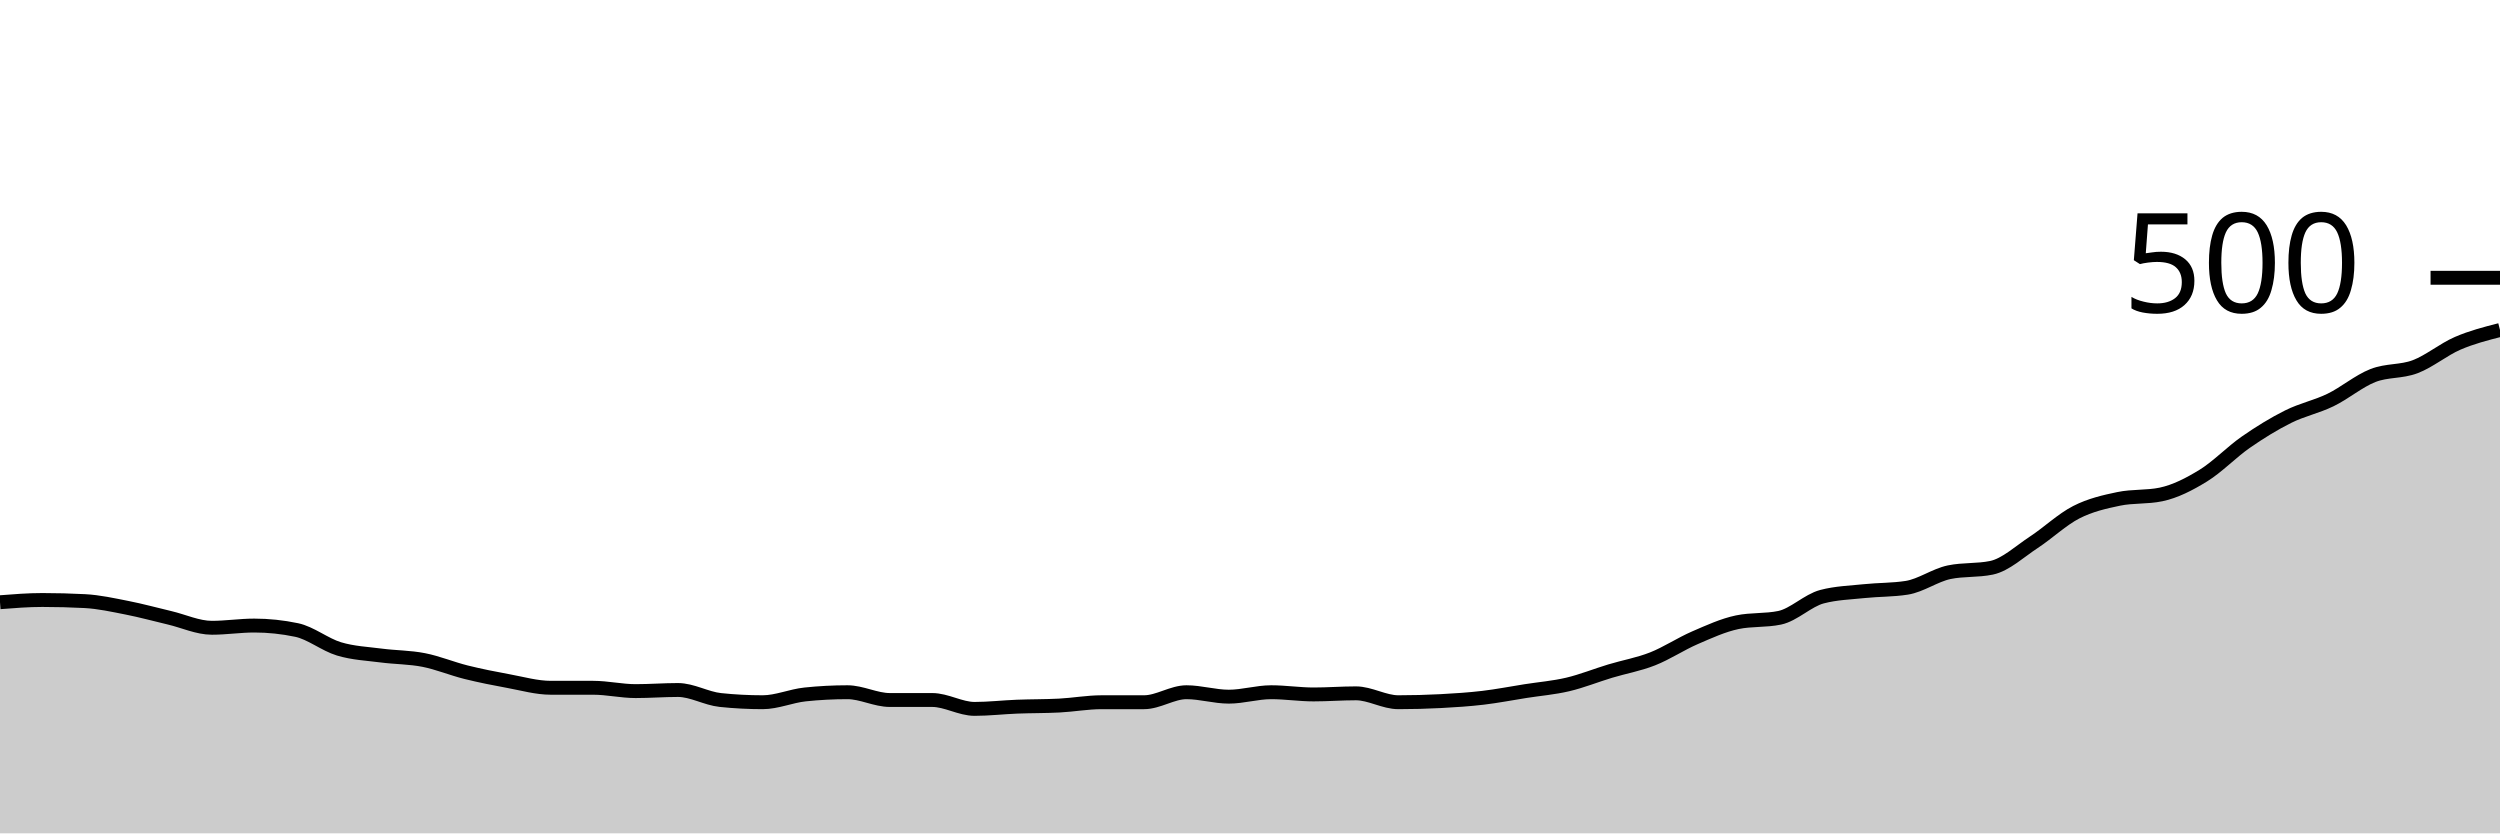
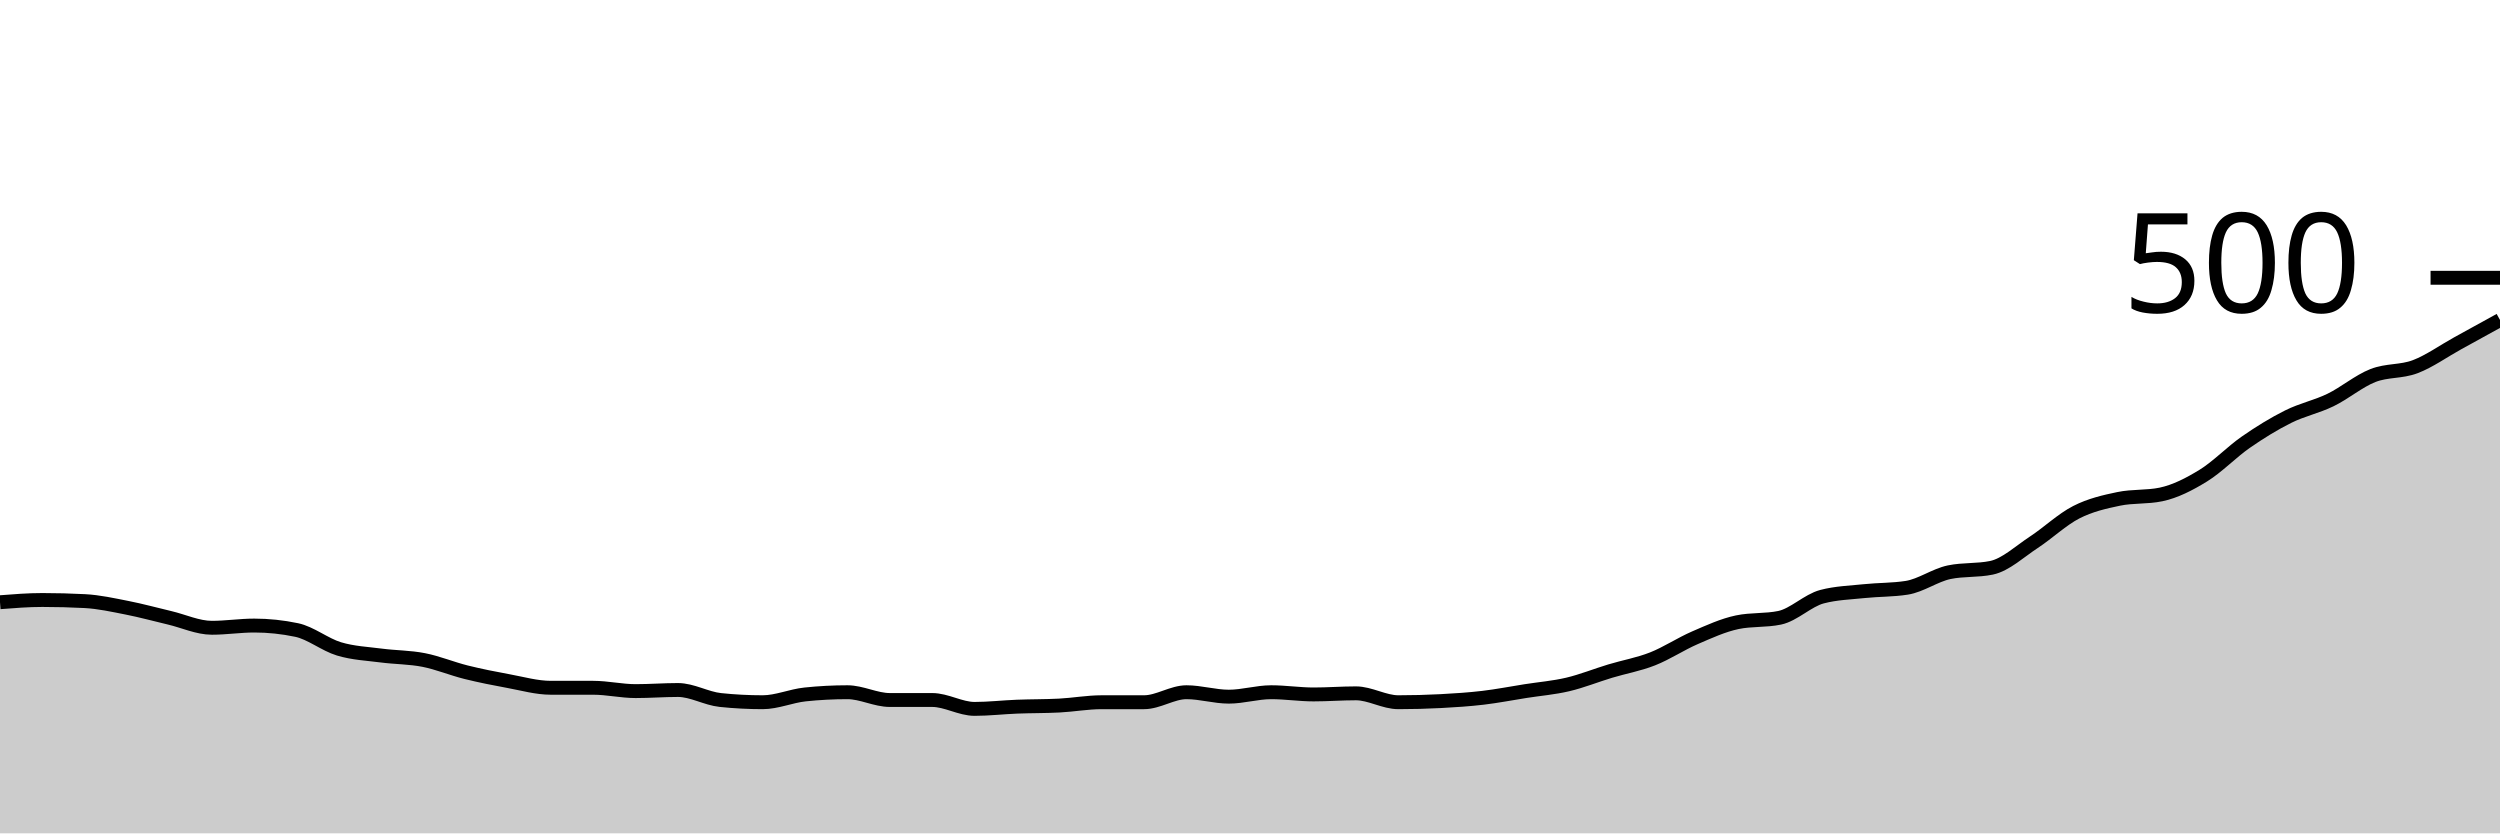
<svg xmlns="http://www.w3.org/2000/svg" viewBox="0 0 180 60">
  <g transform="translate(0,20)">
-     <path class="area" fill="rgba(0, 0, 0, 0.2)" d="M0,23.36C1.017,23.28,2.034,23.2,3.051,23.2C4.068,23.2,5.085,23.227,6.102,23.28C7.119,23.333,8.136,23.56,9.153,23.76C10.169,23.96,11.186,24.24,12.203,24.48C13.22,24.72,14.237,25.2,15.254,25.2C16.271,25.2,17.288,25.04,18.305,25.04C19.322,25.04,20.339,25.147,21.356,25.36C22.373,25.573,23.39,26.413,24.407,26.72C25.424,27.027,26.441,27.067,27.458,27.2C28.475,27.333,29.492,27.32,30.508,27.52C31.525,27.72,32.542,28.147,33.559,28.4C34.576,28.653,35.593,28.853,36.61,29.04C37.627,29.227,38.644,29.52,39.661,29.52C40.678,29.52,41.695,29.52,42.712,29.52C43.729,29.52,44.746,29.76,45.763,29.76C46.78,29.76,47.797,29.68,48.814,29.68C49.831,29.68,50.847,30.293,51.864,30.4C52.881,30.507,53.898,30.56,54.915,30.56C55.932,30.56,56.949,30.107,57.966,30C58.983,29.893,60,29.84,61.017,29.84C62.034,29.84,63.051,30.4,64.068,30.4C65.085,30.4,66.102,30.4,67.119,30.4C68.136,30.4,69.153,31.04,70.169,31.04C71.186,31.04,72.203,30.92,73.22,30.88C74.237,30.84,75.254,30.853,76.271,30.8C77.288,30.747,78.305,30.56,79.322,30.56C80.339,30.56,81.356,30.56,82.373,30.56C83.39,30.56,84.407,29.84,85.424,29.84C86.441,29.84,87.458,30.16,88.475,30.16C89.492,30.16,90.508,29.84,91.525,29.84C92.542,29.84,93.559,30,94.576,30C95.593,30,96.61,29.92,97.627,29.92C98.644,29.92,99.661,30.56,100.678,30.56C101.695,30.56,102.712,30.533,103.729,30.48C104.746,30.427,105.763,30.36,106.78,30.24C107.797,30.12,108.814,29.92,109.831,29.76C110.847,29.6,111.864,29.52,112.881,29.28C113.898,29.04,114.915,28.627,115.932,28.32C116.949,28.013,117.966,27.84,118.983,27.44C120,27.04,121.017,26.36,122.034,25.92C123.051,25.48,124.068,25.013,125.085,24.8C126.102,24.587,127.119,24.693,128.136,24.48C129.153,24.267,130.169,23.227,131.186,22.96C132.203,22.693,133.22,22.667,134.237,22.56C135.254,22.453,136.271,22.48,137.288,22.32C138.305,22.16,139.322,21.413,140.339,21.2C141.356,20.987,142.373,21.093,143.39,20.88C144.407,20.667,145.424,19.707,146.441,19.04C147.458,18.373,148.475,17.4,149.492,16.88C150.508,16.36,151.525,16.133,152.542,15.92C153.559,15.707,154.576,15.813,155.593,15.6C156.61,15.387,157.627,14.867,158.644,14.24C159.661,13.613,160.678,12.547,161.695,11.84C162.712,11.133,163.729,10.507,164.746,10C165.763,9.493,166.78,9.293,167.797,8.8C168.814,8.307,169.831,7.44,170.847,7.04C171.864,6.64,172.881,6.787,173.898,6.4C174.915,6.013,175.932,5.16,176.949,4.72C177.966,4.28,178.983,4.02,180,3.76L180,40C178.983,40,177.966,40,176.949,40C175.932,40,174.915,40,173.898,40C172.881,40,171.864,40,170.847,40C169.831,40,168.814,40,167.797,40C166.78,40,165.763,40,164.746,40C163.729,40,162.712,40,161.695,40C160.678,40,159.661,40,158.644,40C157.627,40,156.61,40,155.593,40C154.576,40,153.559,40,152.542,40C151.525,40,150.508,40,149.492,40C148.475,40,147.458,40,146.441,40C145.424,40,144.407,40,143.39,40C142.373,40,141.356,40,140.339,40C139.322,40,138.305,40,137.288,40C136.271,40,135.254,40,134.237,40C133.22,40,132.203,40,131.186,40C130.169,40,129.153,40,128.136,40C127.119,40,126.102,40,125.085,40C124.068,40,123.051,40,122.034,40C121.017,40,120,40,118.983,40C117.966,40,116.949,40,115.932,40C114.915,40,113.898,40,112.881,40C111.864,40,110.847,40,109.831,40C108.814,40,107.797,40,106.78,40C105.763,40,104.746,40,103.729,40C102.712,40,101.695,40,100.678,40C99.661,40,98.644,40,97.627,40C96.61,40,95.593,40,94.576,40C93.559,40,92.542,40,91.525,40C90.508,40,89.492,40,88.475,40C87.458,40,86.441,40,85.424,40C84.407,40,83.39,40,82.373,40C81.356,40,80.339,40,79.322,40C78.305,40,77.288,40,76.271,40C75.254,40,74.237,40,73.22,40C72.203,40,71.186,40,70.169,40C69.153,40,68.136,40,67.119,40C66.102,40,65.085,40,64.068,40C63.051,40,62.034,40,61.017,40C60,40,58.983,40,57.966,40C56.949,40,55.932,40,54.915,40C53.898,40,52.881,40,51.864,40C50.847,40,49.831,40,48.814,40C47.797,40,46.78,40,45.763,40C44.746,40,43.729,40,42.712,40C41.695,40,40.678,40,39.661,40C38.644,40,37.627,40,36.61,40C35.593,40,34.576,40,33.559,40C32.542,40,31.525,40,30.508,40C29.492,40,28.475,40,27.458,40C26.441,40,25.424,40,24.407,40C23.39,40,22.373,40,21.356,40C20.339,40,19.322,40,18.305,40C17.288,40,16.271,40,15.254,40C14.237,40,13.22,40,12.203,40C11.186,40,10.169,40,9.153,40C8.136,40,7.119,40,6.102,40C5.085,40,4.068,40,3.051,40C2.034,40,1.017,40,0,40Z" />
-     <path class="line" stroke="black" fill="none" d="M0,23.36C1.017,23.28,2.034,23.2,3.051,23.2C4.068,23.2,5.085,23.227,6.102,23.28C7.119,23.333,8.136,23.56,9.153,23.76C10.169,23.96,11.186,24.24,12.203,24.48C13.22,24.72,14.237,25.2,15.254,25.2C16.271,25.2,17.288,25.04,18.305,25.04C19.322,25.04,20.339,25.147,21.356,25.36C22.373,25.573,23.39,26.413,24.407,26.72C25.424,27.027,26.441,27.067,27.458,27.2C28.475,27.333,29.492,27.32,30.508,27.52C31.525,27.72,32.542,28.147,33.559,28.4C34.576,28.653,35.593,28.853,36.61,29.04C37.627,29.227,38.644,29.52,39.661,29.52C40.678,29.52,41.695,29.52,42.712,29.52C43.729,29.52,44.746,29.76,45.763,29.76C46.78,29.76,47.797,29.68,48.814,29.68C49.831,29.68,50.847,30.293,51.864,30.4C52.881,30.507,53.898,30.56,54.915,30.56C55.932,30.56,56.949,30.107,57.966,30C58.983,29.893,60,29.84,61.017,29.84C62.034,29.84,63.051,30.4,64.068,30.4C65.085,30.4,66.102,30.4,67.119,30.4C68.136,30.4,69.153,31.04,70.169,31.04C71.186,31.04,72.203,30.92,73.22,30.88C74.237,30.84,75.254,30.853,76.271,30.8C77.288,30.747,78.305,30.56,79.322,30.56C80.339,30.56,81.356,30.56,82.373,30.56C83.39,30.56,84.407,29.84,85.424,29.84C86.441,29.84,87.458,30.16,88.475,30.16C89.492,30.16,90.508,29.84,91.525,29.84C92.542,29.84,93.559,30,94.576,30C95.593,30,96.61,29.92,97.627,29.92C98.644,29.92,99.661,30.56,100.678,30.56C101.695,30.56,102.712,30.533,103.729,30.48C104.746,30.427,105.763,30.36,106.78,30.24C107.797,30.12,108.814,29.92,109.831,29.76C110.847,29.6,111.864,29.52,112.881,29.28C113.898,29.04,114.915,28.627,115.932,28.32C116.949,28.013,117.966,27.84,118.983,27.44C120,27.04,121.017,26.36,122.034,25.92C123.051,25.48,124.068,25.013,125.085,24.8C126.102,24.587,127.119,24.693,128.136,24.48C129.153,24.267,130.169,23.227,131.186,22.96C132.203,22.693,133.22,22.667,134.237,22.56C135.254,22.453,136.271,22.48,137.288,22.32C138.305,22.16,139.322,21.413,140.339,21.2C141.356,20.987,142.373,21.093,143.39,20.88C144.407,20.667,145.424,19.707,146.441,19.04C147.458,18.373,148.475,17.4,149.492,16.88C150.508,16.36,151.525,16.133,152.542,15.92C153.559,15.707,154.576,15.813,155.593,15.6C156.61,15.387,157.627,14.867,158.644,14.24C159.661,13.613,160.678,12.547,161.695,11.84C162.712,11.133,163.729,10.507,164.746,10C165.763,9.493,166.78,9.293,167.797,8.8C168.814,8.307,169.831,7.44,170.847,7.04C171.864,6.64,172.881,6.787,173.898,6.4C174.915,6.013,175.932,5.16,176.949,4.72C177.966,4.28,178.983,4.02,180,3.76" />
+     <path class="area" fill="rgba(0, 0, 0, 0.2)" d="M0,23.36C1.017,23.28,2.034,23.2,3.051,23.2C4.068,23.2,5.085,23.227,6.102,23.28C7.119,23.333,8.136,23.56,9.153,23.76C10.169,23.96,11.186,24.24,12.203,24.48C13.22,24.72,14.237,25.2,15.254,25.2C16.271,25.2,17.288,25.04,18.305,25.04C19.322,25.04,20.339,25.147,21.356,25.36C22.373,25.573,23.39,26.413,24.407,26.72C25.424,27.027,26.441,27.067,27.458,27.2C28.475,27.333,29.492,27.32,30.508,27.52C31.525,27.72,32.542,28.147,33.559,28.4C34.576,28.653,35.593,28.853,36.61,29.04C37.627,29.227,38.644,29.52,39.661,29.52C40.678,29.52,41.695,29.52,42.712,29.52C43.729,29.52,44.746,29.76,45.763,29.76C46.78,29.76,47.797,29.68,48.814,29.68C49.831,29.68,50.847,30.293,51.864,30.4C52.881,30.507,53.898,30.56,54.915,30.56C55.932,30.56,56.949,30.107,57.966,30C58.983,29.893,60,29.84,61.017,29.84C62.034,29.84,63.051,30.4,64.068,30.4C65.085,30.4,66.102,30.4,67.119,30.4C68.136,30.4,69.153,31.04,70.169,31.04C71.186,31.04,72.203,30.92,73.22,30.88C74.237,30.84,75.254,30.853,76.271,30.8C77.288,30.747,78.305,30.56,79.322,30.56C80.339,30.56,81.356,30.56,82.373,30.56C83.39,30.56,84.407,29.84,85.424,29.84C86.441,29.84,87.458,30.16,88.475,30.16C89.492,30.16,90.508,29.84,91.525,29.84C92.542,29.84,93.559,30,94.576,30C95.593,30,96.61,29.92,97.627,29.92C98.644,29.92,99.661,30.56,100.678,30.56C101.695,30.56,102.712,30.533,103.729,30.48C104.746,30.427,105.763,30.36,106.78,30.24C107.797,30.12,108.814,29.92,109.831,29.76C110.847,29.6,111.864,29.52,112.881,29.28C113.898,29.04,114.915,28.627,115.932,28.32C116.949,28.013,117.966,27.84,118.983,27.44C120,27.04,121.017,26.36,122.034,25.92C123.051,25.48,124.068,25.013,125.085,24.8C126.102,24.587,127.119,24.693,128.136,24.48C129.153,24.267,130.169,23.227,131.186,22.96C132.203,22.693,133.22,22.667,134.237,22.56C135.254,22.453,136.271,22.48,137.288,22.32C138.305,22.16,139.322,21.413,140.339,21.2C141.356,20.987,142.373,21.093,143.39,20.88C144.407,20.667,145.424,19.707,146.441,19.04C147.458,18.373,148.475,17.4,149.492,16.88C150.508,16.36,151.525,16.133,152.542,15.92C153.559,15.707,154.576,15.813,155.593,15.6C156.61,15.387,157.627,14.867,158.644,14.24C159.661,13.613,160.678,12.547,161.695,11.84C162.712,11.133,163.729,10.507,164.746,10C165.763,9.493,166.78,9.293,167.797,8.8C168.814,8.307,169.831,7.44,170.847,7.04C171.864,6.64,172.881,6.787,173.898,6.4C174.915,6.013,175.932,5.28,176.949,4.72C177.966,4.16,178.983,3.6,180,3.04L180,40C178.983,40,177.966,40,176.949,40C175.932,40,174.915,40,173.898,40C172.881,40,171.864,40,170.847,40C169.831,40,168.814,40,167.797,40C166.78,40,165.763,40,164.746,40C163.729,40,162.712,40,161.695,40C160.678,40,159.661,40,158.644,40C157.627,40,156.61,40,155.593,40C154.576,40,153.559,40,152.542,40C151.525,40,150.508,40,149.492,40C148.475,40,147.458,40,146.441,40C145.424,40,144.407,40,143.39,40C142.373,40,141.356,40,140.339,40C139.322,40,138.305,40,137.288,40C136.271,40,135.254,40,134.237,40C133.22,40,132.203,40,131.186,40C130.169,40,129.153,40,128.136,40C127.119,40,126.102,40,125.085,40C124.068,40,123.051,40,122.034,40C121.017,40,120,40,118.983,40C117.966,40,116.949,40,115.932,40C114.915,40,113.898,40,112.881,40C111.864,40,110.847,40,109.831,40C108.814,40,107.797,40,106.78,40C105.763,40,104.746,40,103.729,40C102.712,40,101.695,40,100.678,40C99.661,40,98.644,40,97.627,40C96.61,40,95.593,40,94.576,40C93.559,40,92.542,40,91.525,40C90.508,40,89.492,40,88.475,40C87.458,40,86.441,40,85.424,40C84.407,40,83.39,40,82.373,40C81.356,40,80.339,40,79.322,40C78.305,40,77.288,40,76.271,40C75.254,40,74.237,40,73.22,40C72.203,40,71.186,40,70.169,40C69.153,40,68.136,40,67.119,40C66.102,40,65.085,40,64.068,40C63.051,40,62.034,40,61.017,40C60,40,58.983,40,57.966,40C56.949,40,55.932,40,54.915,40C53.898,40,52.881,40,51.864,40C50.847,40,49.831,40,48.814,40C47.797,40,46.78,40,45.763,40C44.746,40,43.729,40,42.712,40C41.695,40,40.678,40,39.661,40C38.644,40,37.627,40,36.61,40C35.593,40,34.576,40,33.559,40C32.542,40,31.525,40,30.508,40C29.492,40,28.475,40,27.458,40C26.441,40,25.424,40,24.407,40C23.39,40,22.373,40,21.356,40C20.339,40,19.322,40,18.305,40C17.288,40,16.271,40,15.254,40C14.237,40,13.22,40,12.203,40C11.186,40,10.169,40,9.153,40C8.136,40,7.119,40,6.102,40C5.085,40,4.068,40,3.051,40C2.034,40,1.017,40,0,40Z" />
+     <path class="line" stroke="black" fill="none" d="M0,23.36C1.017,23.28,2.034,23.2,3.051,23.2C4.068,23.2,5.085,23.227,6.102,23.28C7.119,23.333,8.136,23.56,9.153,23.76C10.169,23.96,11.186,24.24,12.203,24.48C13.22,24.72,14.237,25.2,15.254,25.2C16.271,25.2,17.288,25.04,18.305,25.04C19.322,25.04,20.339,25.147,21.356,25.36C22.373,25.573,23.39,26.413,24.407,26.72C25.424,27.027,26.441,27.067,27.458,27.2C28.475,27.333,29.492,27.32,30.508,27.52C31.525,27.72,32.542,28.147,33.559,28.4C34.576,28.653,35.593,28.853,36.61,29.04C37.627,29.227,38.644,29.52,39.661,29.52C40.678,29.52,41.695,29.52,42.712,29.52C43.729,29.52,44.746,29.76,45.763,29.76C46.78,29.76,47.797,29.68,48.814,29.68C49.831,29.68,50.847,30.293,51.864,30.4C52.881,30.507,53.898,30.56,54.915,30.56C55.932,30.56,56.949,30.107,57.966,30C58.983,29.893,60,29.84,61.017,29.84C62.034,29.84,63.051,30.4,64.068,30.4C65.085,30.4,66.102,30.4,67.119,30.4C68.136,30.4,69.153,31.04,70.169,31.04C71.186,31.04,72.203,30.92,73.22,30.88C74.237,30.84,75.254,30.853,76.271,30.8C77.288,30.747,78.305,30.56,79.322,30.56C80.339,30.56,81.356,30.56,82.373,30.56C83.39,30.56,84.407,29.84,85.424,29.84C86.441,29.84,87.458,30.16,88.475,30.16C89.492,30.16,90.508,29.84,91.525,29.84C92.542,29.84,93.559,30,94.576,30C95.593,30,96.61,29.92,97.627,29.92C98.644,29.92,99.661,30.56,100.678,30.56C101.695,30.56,102.712,30.533,103.729,30.48C104.746,30.427,105.763,30.36,106.78,30.24C107.797,30.12,108.814,29.92,109.831,29.76C110.847,29.6,111.864,29.52,112.881,29.28C113.898,29.04,114.915,28.627,115.932,28.32C116.949,28.013,117.966,27.84,118.983,27.44C120,27.04,121.017,26.36,122.034,25.92C123.051,25.48,124.068,25.013,125.085,24.8C126.102,24.587,127.119,24.693,128.136,24.48C129.153,24.267,130.169,23.227,131.186,22.96C132.203,22.693,133.22,22.667,134.237,22.56C135.254,22.453,136.271,22.48,137.288,22.32C138.305,22.16,139.322,21.413,140.339,21.2C141.356,20.987,142.373,21.093,143.39,20.88C144.407,20.667,145.424,19.707,146.441,19.04C147.458,18.373,148.475,17.4,149.492,16.88C150.508,16.36,151.525,16.133,152.542,15.92C153.559,15.707,154.576,15.813,155.593,15.6C156.61,15.387,157.627,14.867,158.644,14.24C159.661,13.613,160.678,12.547,161.695,11.84C162.712,11.133,163.729,10.507,164.746,10C165.763,9.493,166.78,9.293,167.797,8.8C168.814,8.307,169.831,7.44,170.847,7.04C171.864,6.64,172.881,6.787,173.898,6.4C174.915,6.013,175.932,5.28,176.949,4.72C177.966,4.16,178.983,3.6,180,3.04" />
    <path class="axis-ceiling" stroke-width="1" stroke="black" fill="none" d="M175,0L180,0" />
    <text class="axis-ceiling-label" font-family="sans-serif" text-anchor="end" font-size="10px" x="170" y="2.5">500</text>
  </g>
</svg>
